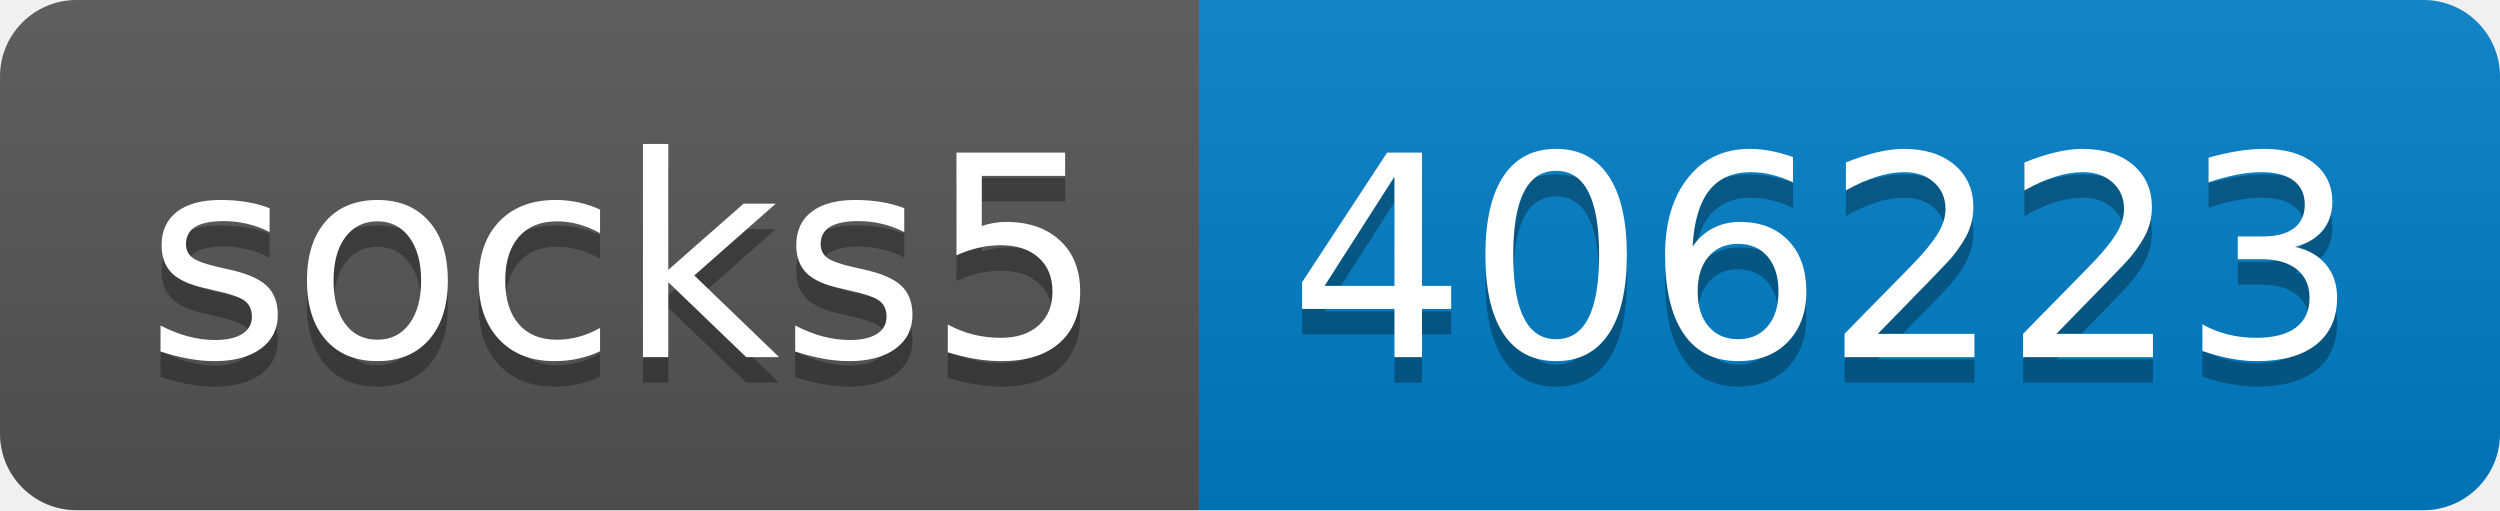
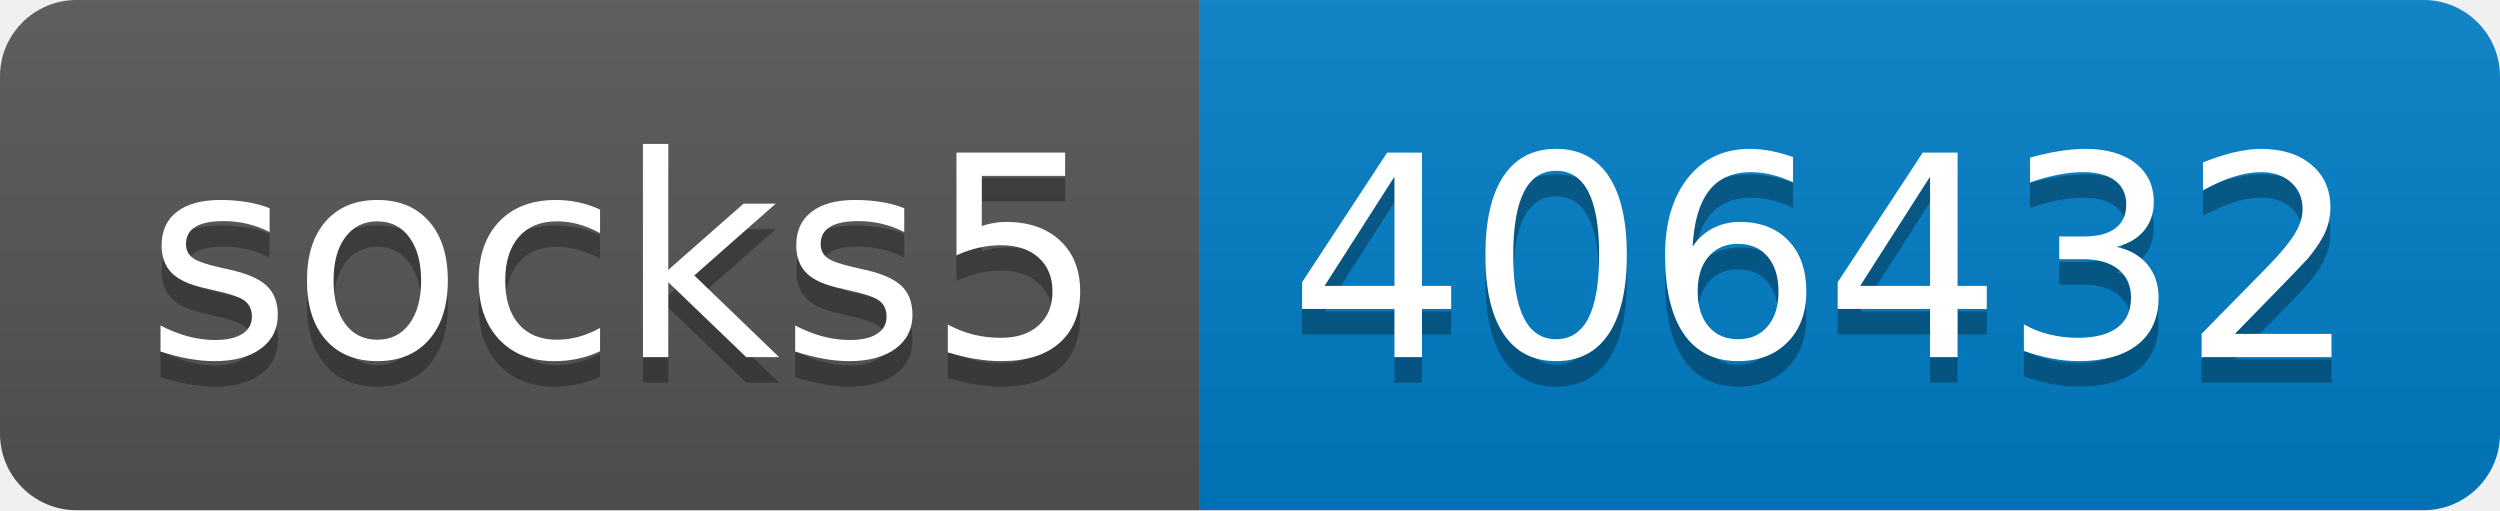
- <svg xmlns="http://www.w3.org/2000/svg" width="98" height="20" role="img" aria-label="socks5: 406223">
+ <svg xmlns="http://www.w3.org/2000/svg" width="98" height="20" role="img" aria-label="socks5: 406432">
  <linearGradient id="s" x2="0" y2="100%">
    <stop offset="0" stop-color="#bbb" stop-opacity=".1" />
    <stop offset="1" stop-opacity=".1" />
  </linearGradient>
  <clipPath id="r">
    <rect width="98" height="20" rx="3" fill="#fff" />
  </clipPath>
  <g clip-path="url(#r)">
    <rect width="47" height="20" fill="#555" />
    <rect x="47" width="51" height="20" fill="#007ec6" />
    <rect width="98" height="20" fill="url(#s)" />
  </g>
  <g fill="#fff" text-anchor="middle" font-family="Verdana,Geneva,DejaVu Sans,sans-serif" text-rendering="geometricPrecision" font-size="110">
    <text aria-hidden="true" x="245" y="150" fill="#010101" fill-opacity=".3" transform="scale(.1)" textLength="370">socks5</text>
    <text x="245" y="140" transform="scale(.1)" fill="#fff" textLength="370">socks5</text>
-     <text aria-hidden="true" x="715" y="150" fill="#010101" fill-opacity=".3" transform="scale(.1)" textLength="410">406223</text>
-     <text x="715" y="140" transform="scale(.1)" fill="#fff" textLength="410">406223</text>
+     <text aria-hidden="true" x="715" y="150" fill="#010101" fill-opacity=".3" transform="scale(.1)" textLength="410">406432</text>
+     <text x="715" y="140" transform="scale(.1)" fill="#fff" textLength="410">406432</text>
  </g>
</svg>
